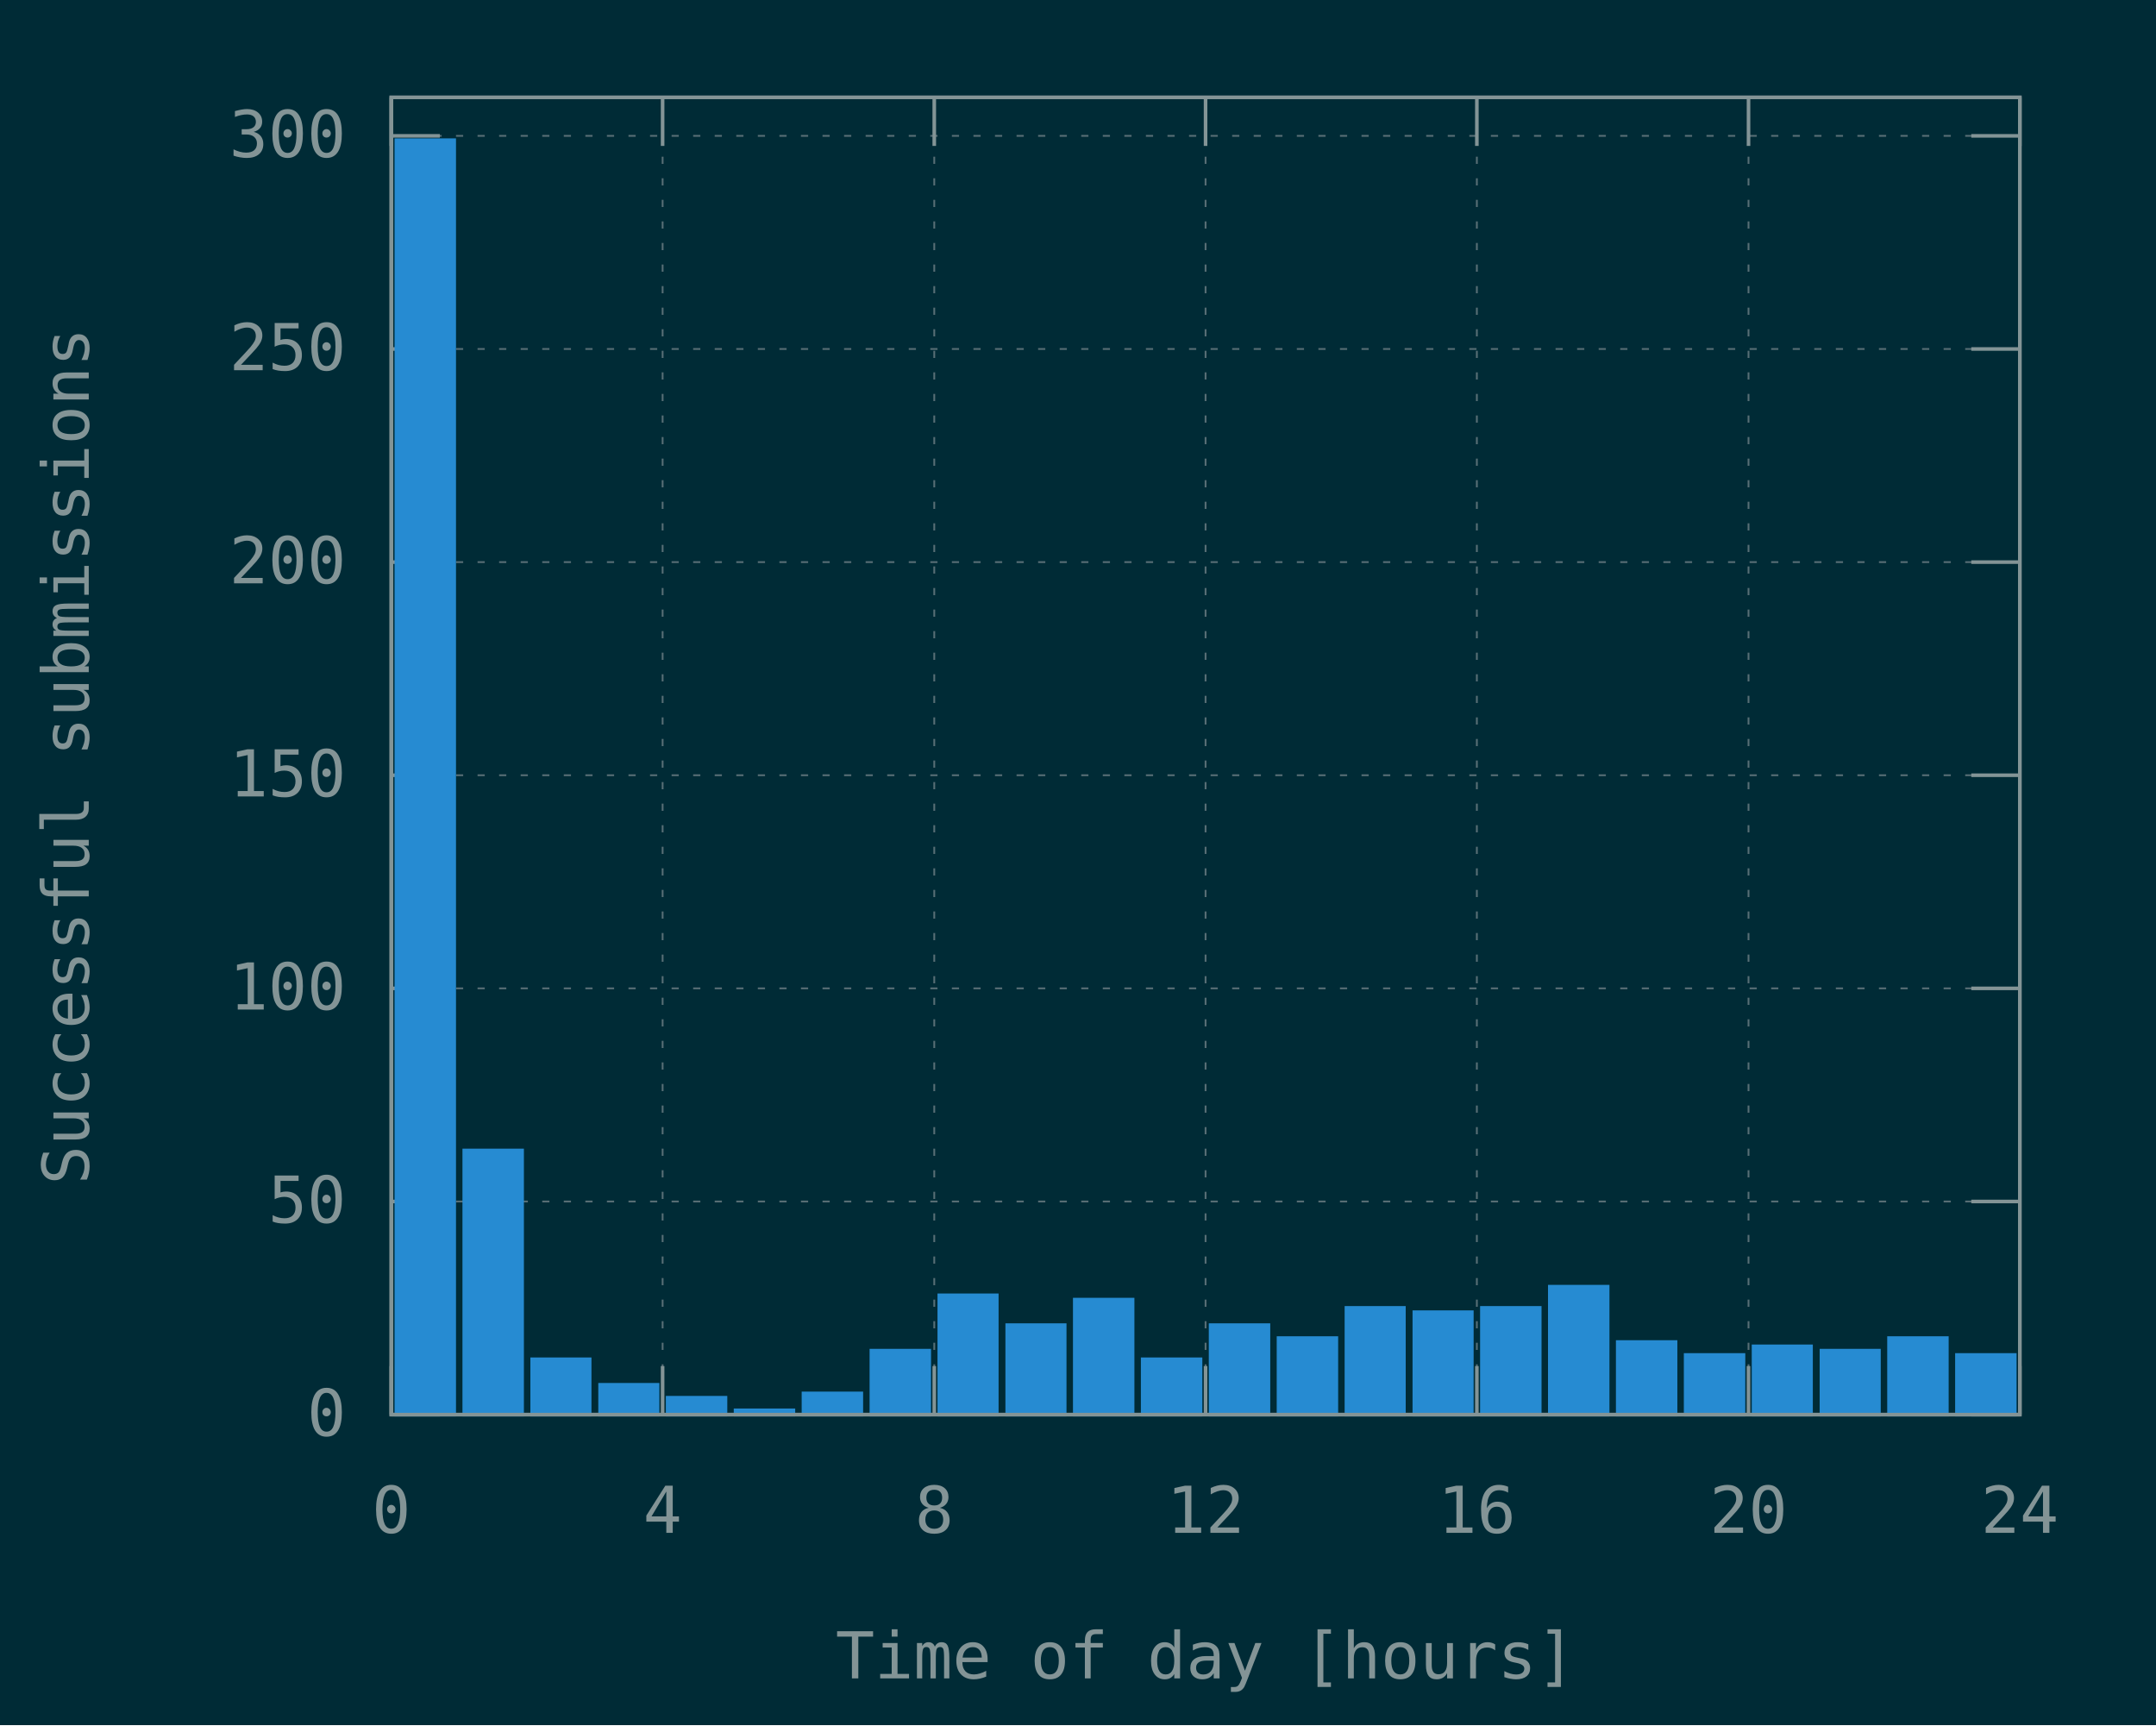
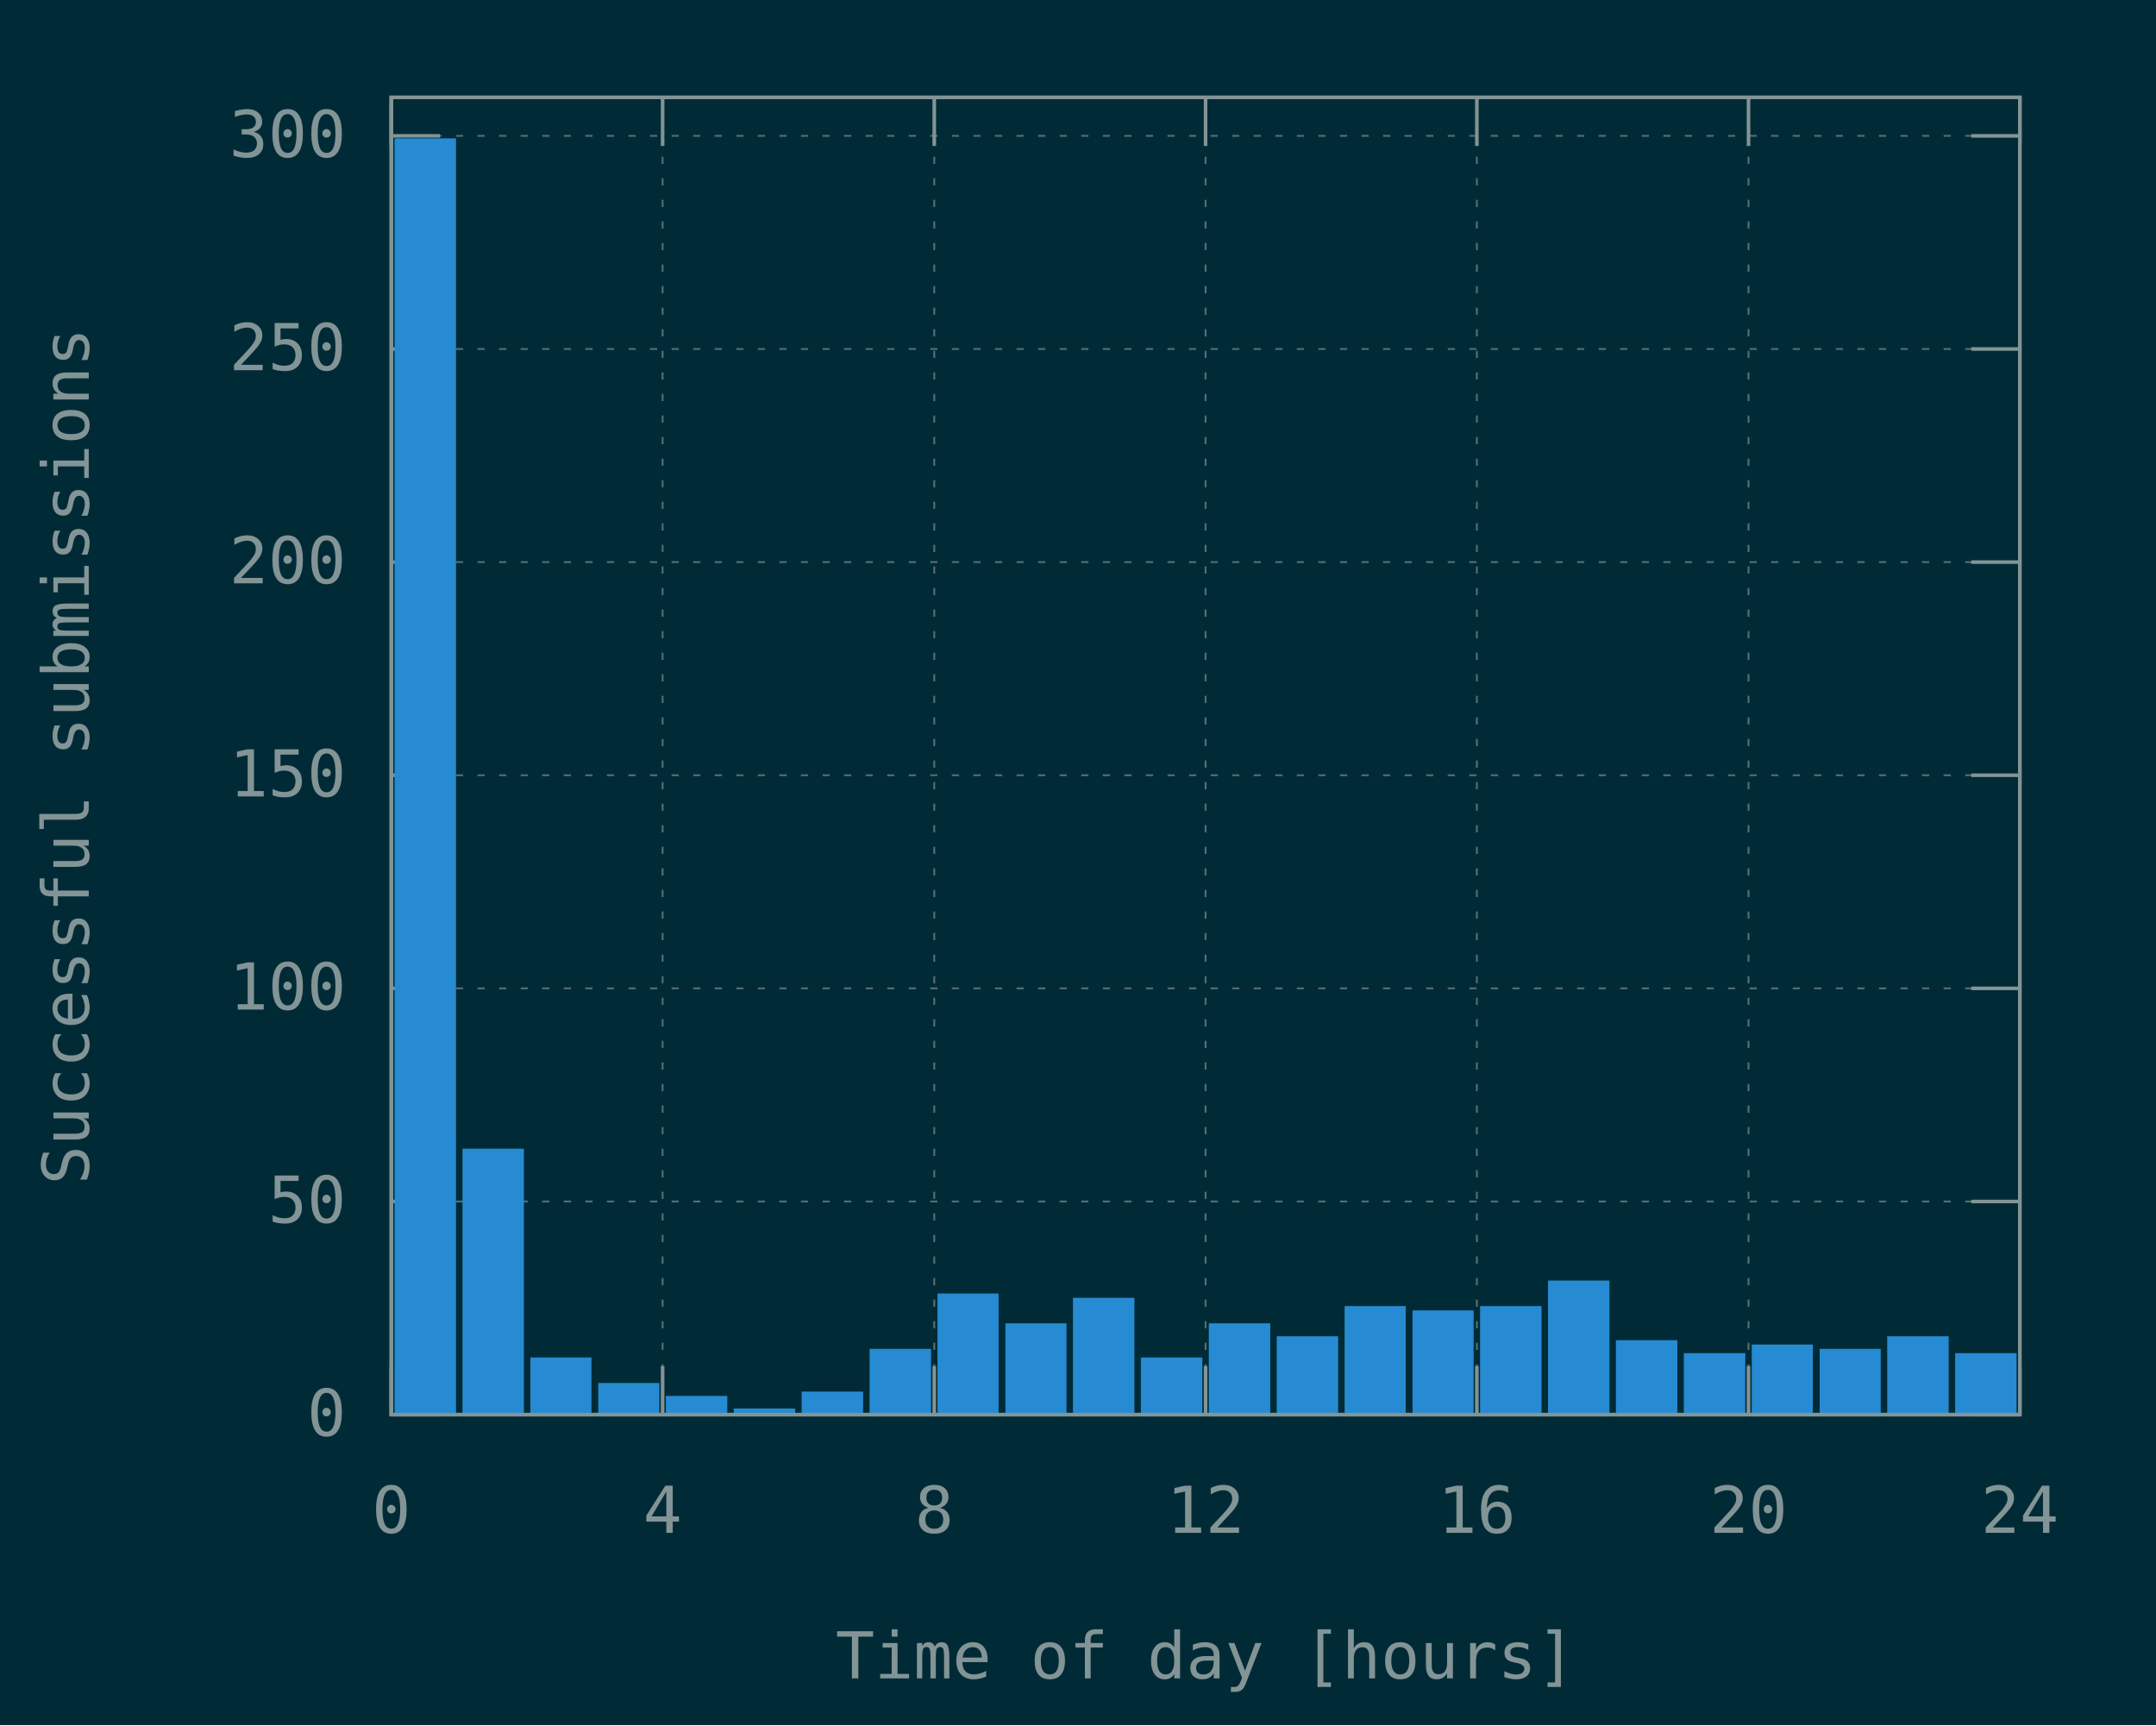
<svg xmlns="http://www.w3.org/2000/svg" xmlns:xlink="http://www.w3.org/1999/xlink" width="600" height="480" viewBox="0 0 600 480">
  <g id="gnuplot_canvas">
    <rect x="0" y="0" width="600" height="480" fill="#002b36" />
    <defs>
      <circle id="gpDot" r="0.5" stroke-width="0.5" stroke="currentColor" />
      <path id="gpPt0" stroke-width="0.148" stroke="currentColor" d="M-1,0 h2 M0,-1 v2" />
      <path id="gpPt1" stroke-width="0.148" stroke="currentColor" d="M-1,-1 L1,1 M1,-1 L-1,1" />
      <path id="gpPt2" stroke-width="0.148" stroke="currentColor" d="M-1,0 L1,0 M0,-1 L0,1 M-1,-1 L1,1 M-1,1 L1,-1" />
      <rect id="gpPt3" stroke-width="0.148" stroke="currentColor" x="-1" y="-1" width="2" height="2" />
      <rect id="gpPt4" stroke-width="0.148" stroke="currentColor" fill="currentColor" x="-1" y="-1" width="2" height="2" />
      <circle id="gpPt5" stroke-width="0.148" stroke="currentColor" cx="0" cy="0" r="1" />
      <use xlink:href="#gpPt5" id="gpPt6" fill="currentColor" stroke="none" />
      <path id="gpPt7" stroke-width="0.148" stroke="currentColor" d="M0,-1.33 L-1.33,0.67 L1.33,0.67 z" />
      <use xlink:href="#gpPt7" id="gpPt8" fill="currentColor" stroke="none" />
      <use xlink:href="#gpPt7" id="gpPt9" stroke="currentColor" transform="rotate(180)" />
      <use xlink:href="#gpPt9" id="gpPt10" fill="currentColor" stroke="none" />
      <use xlink:href="#gpPt3" id="gpPt11" stroke="currentColor" transform="rotate(45)" />
      <use xlink:href="#gpPt11" id="gpPt12" fill="currentColor" stroke="none" />
      <path id="gpPt13" stroke-width="0.148" stroke="currentColor" d="M0,1.330 L1.265,0.411 L0.782,-1.067 L-0.782,-1.076 L-1.265,0.411 z" />
      <use xlink:href="#gpPt13" id="gpPt14" fill="currentColor" stroke="none" />
      <filter id="textbox" filterUnits="objectBoundingBox" x="0" y="0" height="1" width="1">
        <feFlood flood-color="#002B36" flood-opacity="1" result="bgnd" />
        <feComposite in="SourceGraphic" in2="bgnd" operator="atop" />
      </filter>
      <filter id="greybox" filterUnits="objectBoundingBox" x="0" y="0" height="1" width="1">
        <feFlood flood-color="lightgrey" flood-opacity="1" result="grey" />
        <feComposite in="SourceGraphic" in2="grey" operator="atop" />
      </filter>
    </defs>
    <g fill="none" color="#002B36" stroke="currentColor" stroke-width="1.00" stroke-linecap="butt" stroke-linejoin="miter">
</g>
    <g fill="none" color="black" stroke="currentColor" stroke-width="1.00" stroke-linecap="butt" stroke-linejoin="miter">
</g>
    <g fill="none" color="black" stroke="rgb(131, 148, 150)" stroke-width="0.50" stroke-linecap="butt" stroke-linejoin="miter">
</g>
    <g fill="none" color="gray" stroke="currentColor" stroke-width="0.50" stroke-linecap="butt" stroke-linejoin="miter">
      <path stroke="rgb( 88, 110, 117)" stroke-dasharray="2,4" class="gridline" d="M108.9,393.6 L562.1,393.6  " />
    </g>
    <g fill="none" color="gray" stroke="rgb( 88, 110, 117)" stroke-width="1.00" stroke-linecap="butt" stroke-linejoin="miter">
</g>
    <g fill="none" color="black" stroke="currentColor" stroke-width="1.00" stroke-linecap="butt" stroke-linejoin="miter">
      <path stroke="rgb(131, 148, 150)" d="M108.9,393.6 L122.4,393.6 M562.1,393.6 L548.6,393.6  " />
      <g transform="translate(96.3,399.5)" stroke="none" fill="rgb(131,148,150)" font-family="Inconsolata" font-size="18.00" text-anchor="end">
        <text>
          <tspan font-family="Inconsolata"> 0</tspan>
        </text>
      </g>
    </g>
    <g fill="none" color="black" stroke="currentColor" stroke-width="1.00" stroke-linecap="butt" stroke-linejoin="miter">
</g>
    <g fill="none" color="black" stroke="rgb(131, 148, 150)" stroke-width="0.50" stroke-linecap="butt" stroke-linejoin="miter">
</g>
    <g fill="none" color="gray" stroke="currentColor" stroke-width="0.50" stroke-linecap="butt" stroke-linejoin="miter">
      <path stroke="rgb( 88, 110, 117)" stroke-dasharray="2,4" class="gridline" d="M108.9,334.3 L562.1,334.3  " />
    </g>
    <g fill="none" color="gray" stroke="rgb( 88, 110, 117)" stroke-width="1.00" stroke-linecap="butt" stroke-linejoin="miter">
</g>
    <g fill="none" color="black" stroke="currentColor" stroke-width="1.00" stroke-linecap="butt" stroke-linejoin="miter">
      <path stroke="rgb(131, 148, 150)" d="M108.9,334.3 L122.4,334.3 M562.1,334.3 L548.6,334.3  " />
      <g transform="translate(96.3,340.2)" stroke="none" fill="rgb(131,148,150)" font-family="Inconsolata" font-size="18.00" text-anchor="end">
        <text>
          <tspan font-family="Inconsolata"> 50</tspan>
        </text>
      </g>
    </g>
    <g fill="none" color="black" stroke="currentColor" stroke-width="1.00" stroke-linecap="butt" stroke-linejoin="miter">
</g>
    <g fill="none" color="black" stroke="rgb(131, 148, 150)" stroke-width="0.50" stroke-linecap="butt" stroke-linejoin="miter">
</g>
    <g fill="none" color="gray" stroke="currentColor" stroke-width="0.50" stroke-linecap="butt" stroke-linejoin="miter">
      <path stroke="rgb( 88, 110, 117)" stroke-dasharray="2,4" class="gridline" d="M108.9,275.0 L562.1,275.0  " />
    </g>
    <g fill="none" color="gray" stroke="rgb( 88, 110, 117)" stroke-width="1.00" stroke-linecap="butt" stroke-linejoin="miter">
</g>
    <g fill="none" color="black" stroke="currentColor" stroke-width="1.00" stroke-linecap="butt" stroke-linejoin="miter">
      <path stroke="rgb(131, 148, 150)" d="M108.9,275.0 L122.4,275.0 M562.1,275.0 L548.6,275.0  " />
      <g transform="translate(96.3,280.9)" stroke="none" fill="rgb(131,148,150)" font-family="Inconsolata" font-size="18.00" text-anchor="end">
        <text>
          <tspan font-family="Inconsolata"> 100</tspan>
        </text>
      </g>
    </g>
    <g fill="none" color="black" stroke="currentColor" stroke-width="1.00" stroke-linecap="butt" stroke-linejoin="miter">
</g>
    <g fill="none" color="black" stroke="rgb(131, 148, 150)" stroke-width="0.50" stroke-linecap="butt" stroke-linejoin="miter">
</g>
    <g fill="none" color="gray" stroke="currentColor" stroke-width="0.50" stroke-linecap="butt" stroke-linejoin="miter">
      <path stroke="rgb( 88, 110, 117)" stroke-dasharray="2,4" class="gridline" d="M108.9,215.7 L562.1,215.7  " />
    </g>
    <g fill="none" color="gray" stroke="rgb( 88, 110, 117)" stroke-width="1.00" stroke-linecap="butt" stroke-linejoin="miter">
</g>
    <g fill="none" color="black" stroke="currentColor" stroke-width="1.00" stroke-linecap="butt" stroke-linejoin="miter">
      <path stroke="rgb(131, 148, 150)" d="M108.9,215.7 L122.4,215.7 M562.1,215.7 L548.6,215.7  " />
      <g transform="translate(96.3,221.6)" stroke="none" fill="rgb(131,148,150)" font-family="Inconsolata" font-size="18.00" text-anchor="end">
        <text>
          <tspan font-family="Inconsolata"> 150</tspan>
        </text>
      </g>
    </g>
    <g fill="none" color="black" stroke="currentColor" stroke-width="1.00" stroke-linecap="butt" stroke-linejoin="miter">
</g>
    <g fill="none" color="black" stroke="rgb(131, 148, 150)" stroke-width="0.50" stroke-linecap="butt" stroke-linejoin="miter">
</g>
    <g fill="none" color="gray" stroke="currentColor" stroke-width="0.50" stroke-linecap="butt" stroke-linejoin="miter">
      <path stroke="rgb( 88, 110, 117)" stroke-dasharray="2,4" class="gridline" d="M108.9,156.4 L562.1,156.4  " />
    </g>
    <g fill="none" color="gray" stroke="rgb( 88, 110, 117)" stroke-width="1.00" stroke-linecap="butt" stroke-linejoin="miter">
</g>
    <g fill="none" color="black" stroke="currentColor" stroke-width="1.00" stroke-linecap="butt" stroke-linejoin="miter">
      <path stroke="rgb(131, 148, 150)" d="M108.9,156.4 L122.4,156.4 M562.1,156.4 L548.6,156.4  " />
      <g transform="translate(96.3,162.3)" stroke="none" fill="rgb(131,148,150)" font-family="Inconsolata" font-size="18.00" text-anchor="end">
        <text>
          <tspan font-family="Inconsolata"> 200</tspan>
        </text>
      </g>
    </g>
    <g fill="none" color="black" stroke="currentColor" stroke-width="1.00" stroke-linecap="butt" stroke-linejoin="miter">
</g>
    <g fill="none" color="black" stroke="rgb(131, 148, 150)" stroke-width="0.50" stroke-linecap="butt" stroke-linejoin="miter">
</g>
    <g fill="none" color="gray" stroke="currentColor" stroke-width="0.50" stroke-linecap="butt" stroke-linejoin="miter">
      <path stroke="rgb( 88, 110, 117)" stroke-dasharray="2,4" class="gridline" d="M108.9,97.1 L562.1,97.1  " />
    </g>
    <g fill="none" color="gray" stroke="rgb( 88, 110, 117)" stroke-width="1.00" stroke-linecap="butt" stroke-linejoin="miter">
</g>
    <g fill="none" color="black" stroke="currentColor" stroke-width="1.00" stroke-linecap="butt" stroke-linejoin="miter">
      <path stroke="rgb(131, 148, 150)" d="M108.9,97.1 L122.4,97.1 M562.1,97.1 L548.6,97.1  " />
      <g transform="translate(96.3,103.0)" stroke="none" fill="rgb(131,148,150)" font-family="Inconsolata" font-size="18.00" text-anchor="end">
        <text>
          <tspan font-family="Inconsolata"> 250</tspan>
        </text>
      </g>
    </g>
    <g fill="none" color="black" stroke="currentColor" stroke-width="1.00" stroke-linecap="butt" stroke-linejoin="miter">
</g>
    <g fill="none" color="black" stroke="rgb(131, 148, 150)" stroke-width="0.50" stroke-linecap="butt" stroke-linejoin="miter">
</g>
    <g fill="none" color="gray" stroke="currentColor" stroke-width="0.50" stroke-linecap="butt" stroke-linejoin="miter">
      <path stroke="rgb( 88, 110, 117)" stroke-dasharray="2,4" class="gridline" d="M108.9,37.8 L562.1,37.8  " />
    </g>
    <g fill="none" color="gray" stroke="rgb( 88, 110, 117)" stroke-width="1.00" stroke-linecap="butt" stroke-linejoin="miter">
</g>
    <g fill="none" color="black" stroke="currentColor" stroke-width="1.00" stroke-linecap="butt" stroke-linejoin="miter">
      <path stroke="rgb(131, 148, 150)" d="M108.9,37.8 L122.4,37.8 M562.1,37.8 L548.6,37.8  " />
      <g transform="translate(96.3,43.7)" stroke="none" fill="rgb(131,148,150)" font-family="Inconsolata" font-size="18.00" text-anchor="end">
        <text>
          <tspan font-family="Inconsolata"> 300</tspan>
        </text>
      </g>
    </g>
    <g fill="none" color="black" stroke="currentColor" stroke-width="1.00" stroke-linecap="butt" stroke-linejoin="miter">
</g>
    <g fill="none" color="black" stroke="rgb(131, 148, 150)" stroke-width="0.50" stroke-linecap="butt" stroke-linejoin="miter">
</g>
    <g fill="none" color="gray" stroke="currentColor" stroke-width="0.50" stroke-linecap="butt" stroke-linejoin="miter">
      <path stroke="rgb( 88, 110, 117)" stroke-dasharray="2,4" class="gridline" d="M108.9,393.6 L108.9,27.1  " />
    </g>
    <g fill="none" color="gray" stroke="rgb( 88, 110, 117)" stroke-width="1.00" stroke-linecap="butt" stroke-linejoin="miter">
</g>
    <g fill="none" color="black" stroke="currentColor" stroke-width="1.00" stroke-linecap="butt" stroke-linejoin="miter">
      <path stroke="rgb(131, 148, 150)" d="M108.9,393.6 L108.9,380.1 M108.9,27.1 L108.9,40.6  " />
      <g transform="translate(108.9,426.5)" stroke="none" fill="rgb(131,148,150)" font-family="Inconsolata" font-size="18.00" text-anchor="middle">
        <text>
          <tspan font-family="Inconsolata"> 0</tspan>
        </text>
      </g>
    </g>
    <g fill="none" color="black" stroke="currentColor" stroke-width="1.00" stroke-linecap="butt" stroke-linejoin="miter">
</g>
    <g fill="none" color="black" stroke="rgb(131, 148, 150)" stroke-width="0.50" stroke-linecap="butt" stroke-linejoin="miter">
</g>
    <g fill="none" color="gray" stroke="currentColor" stroke-width="0.50" stroke-linecap="butt" stroke-linejoin="miter">
      <path stroke="rgb( 88, 110, 117)" stroke-dasharray="2,4" class="gridline" d="M184.4,393.6 L184.4,27.1  " />
    </g>
    <g fill="none" color="gray" stroke="rgb( 88, 110, 117)" stroke-width="1.00" stroke-linecap="butt" stroke-linejoin="miter">
</g>
    <g fill="none" color="black" stroke="currentColor" stroke-width="1.00" stroke-linecap="butt" stroke-linejoin="miter">
      <path stroke="rgb(131, 148, 150)" d="M184.4,393.6 L184.4,380.1 M184.4,27.1 L184.4,40.6  " />
      <g transform="translate(184.4,426.5)" stroke="none" fill="rgb(131,148,150)" font-family="Inconsolata" font-size="18.00" text-anchor="middle">
        <text>
          <tspan font-family="Inconsolata"> 4</tspan>
        </text>
      </g>
    </g>
    <g fill="none" color="black" stroke="currentColor" stroke-width="1.00" stroke-linecap="butt" stroke-linejoin="miter">
</g>
    <g fill="none" color="black" stroke="rgb(131, 148, 150)" stroke-width="0.50" stroke-linecap="butt" stroke-linejoin="miter">
</g>
    <g fill="none" color="gray" stroke="currentColor" stroke-width="0.50" stroke-linecap="butt" stroke-linejoin="miter">
      <path stroke="rgb( 88, 110, 117)" stroke-dasharray="2,4" class="gridline" d="M260.0,393.6 L260.0,27.1  " />
    </g>
    <g fill="none" color="gray" stroke="rgb( 88, 110, 117)" stroke-width="1.00" stroke-linecap="butt" stroke-linejoin="miter">
</g>
    <g fill="none" color="black" stroke="currentColor" stroke-width="1.00" stroke-linecap="butt" stroke-linejoin="miter">
      <path stroke="rgb(131, 148, 150)" d="M260.0,393.6 L260.0,380.1 M260.0,27.1 L260.0,40.6  " />
      <g transform="translate(260.0,426.5)" stroke="none" fill="rgb(131,148,150)" font-family="Inconsolata" font-size="18.00" text-anchor="middle">
        <text>
          <tspan font-family="Inconsolata"> 8</tspan>
        </text>
      </g>
    </g>
    <g fill="none" color="black" stroke="currentColor" stroke-width="1.00" stroke-linecap="butt" stroke-linejoin="miter">
</g>
    <g fill="none" color="black" stroke="rgb(131, 148, 150)" stroke-width="0.50" stroke-linecap="butt" stroke-linejoin="miter">
</g>
    <g fill="none" color="gray" stroke="currentColor" stroke-width="0.50" stroke-linecap="butt" stroke-linejoin="miter">
      <path stroke="rgb( 88, 110, 117)" stroke-dasharray="2,4" class="gridline" d="M335.5,393.6 L335.5,27.1  " />
    </g>
    <g fill="none" color="gray" stroke="rgb( 88, 110, 117)" stroke-width="1.00" stroke-linecap="butt" stroke-linejoin="miter">
</g>
    <g fill="none" color="black" stroke="currentColor" stroke-width="1.00" stroke-linecap="butt" stroke-linejoin="miter">
      <path stroke="rgb(131, 148, 150)" d="M335.5,393.6 L335.5,380.1 M335.5,27.1 L335.5,40.6  " />
      <g transform="translate(335.5,426.5)" stroke="none" fill="rgb(131,148,150)" font-family="Inconsolata" font-size="18.00" text-anchor="middle">
        <text>
          <tspan font-family="Inconsolata"> 12</tspan>
        </text>
      </g>
    </g>
    <g fill="none" color="black" stroke="currentColor" stroke-width="1.00" stroke-linecap="butt" stroke-linejoin="miter">
</g>
    <g fill="none" color="black" stroke="rgb(131, 148, 150)" stroke-width="0.50" stroke-linecap="butt" stroke-linejoin="miter">
</g>
    <g fill="none" color="gray" stroke="currentColor" stroke-width="0.50" stroke-linecap="butt" stroke-linejoin="miter">
      <path stroke="rgb( 88, 110, 117)" stroke-dasharray="2,4" class="gridline" d="M411.0,393.6 L411.0,27.1  " />
    </g>
    <g fill="none" color="gray" stroke="rgb( 88, 110, 117)" stroke-width="1.00" stroke-linecap="butt" stroke-linejoin="miter">
</g>
    <g fill="none" color="black" stroke="currentColor" stroke-width="1.00" stroke-linecap="butt" stroke-linejoin="miter">
      <path stroke="rgb(131, 148, 150)" d="M411.0,393.6 L411.0,380.1 M411.0,27.1 L411.0,40.6  " />
      <g transform="translate(411.0,426.5)" stroke="none" fill="rgb(131,148,150)" font-family="Inconsolata" font-size="18.00" text-anchor="middle">
        <text>
          <tspan font-family="Inconsolata"> 16</tspan>
        </text>
      </g>
    </g>
    <g fill="none" color="black" stroke="currentColor" stroke-width="1.00" stroke-linecap="butt" stroke-linejoin="miter">
</g>
    <g fill="none" color="black" stroke="rgb(131, 148, 150)" stroke-width="0.50" stroke-linecap="butt" stroke-linejoin="miter">
</g>
    <g fill="none" color="gray" stroke="currentColor" stroke-width="0.50" stroke-linecap="butt" stroke-linejoin="miter">
      <path stroke="rgb( 88, 110, 117)" stroke-dasharray="2,4" class="gridline" d="M486.6,393.6 L486.6,40.6 L486.6,27.1  " />
    </g>
    <g fill="none" color="gray" stroke="rgb( 88, 110, 117)" stroke-width="1.00" stroke-linecap="butt" stroke-linejoin="miter">
</g>
    <g fill="none" color="black" stroke="currentColor" stroke-width="1.00" stroke-linecap="butt" stroke-linejoin="miter">
      <path stroke="rgb(131, 148, 150)" d="M486.6,393.6 L486.6,380.1 M486.6,27.1 L486.6,40.6  " />
      <g transform="translate(486.6,426.5)" stroke="none" fill="rgb(131,148,150)" font-family="Inconsolata" font-size="18.00" text-anchor="middle">
        <text>
          <tspan font-family="Inconsolata"> 20</tspan>
        </text>
      </g>
    </g>
    <g fill="none" color="black" stroke="currentColor" stroke-width="1.00" stroke-linecap="butt" stroke-linejoin="miter">
</g>
    <g fill="none" color="black" stroke="rgb(131, 148, 150)" stroke-width="0.50" stroke-linecap="butt" stroke-linejoin="miter">
</g>
    <g fill="none" color="gray" stroke="currentColor" stroke-width="0.50" stroke-linecap="butt" stroke-linejoin="miter">
      <path stroke="rgb( 88, 110, 117)" stroke-dasharray="2,4" class="gridline" d="M562.1,393.6 L562.1,27.1  " />
    </g>
    <g fill="none" color="gray" stroke="rgb( 88, 110, 117)" stroke-width="1.00" stroke-linecap="butt" stroke-linejoin="miter">
</g>
    <g fill="none" color="black" stroke="currentColor" stroke-width="1.00" stroke-linecap="butt" stroke-linejoin="miter">
      <path stroke="rgb(131, 148, 150)" d="M562.1,393.6 L562.1,380.1 M562.1,27.1 L562.1,40.6  " />
      <g transform="translate(562.1,426.5)" stroke="none" fill="rgb(131,148,150)" font-family="Inconsolata" font-size="18.00" text-anchor="middle">
        <text>
          <tspan font-family="Inconsolata"> 24</tspan>
        </text>
      </g>
    </g>
    <g fill="none" color="black" stroke="currentColor" stroke-width="1.00" stroke-linecap="butt" stroke-linejoin="miter">
</g>
    <g fill="none" color="black" stroke="currentColor" stroke-width="1.00" stroke-linecap="butt" stroke-linejoin="miter">
      <path stroke="rgb(131, 148, 150)" d="M108.9,27.1 L108.9,393.6 L562.1,393.6 L562.1,27.1 L108.9,27.1 Z  " />
    </g>
    <g fill="none" color="black" stroke="currentColor" stroke-width="1.00" stroke-linecap="butt" stroke-linejoin="miter">
      <g transform="translate(24.7,210.4) rotate(270)" stroke="none" fill="rgb(131,148,150)" font-family="Inconsolata" font-size="18.00" text-anchor="middle">
        <text>
          <tspan font-family="Inconsolata">Successful submissions</tspan>
        </text>
      </g>
    </g>
    <g fill="none" color="black" stroke="currentColor" stroke-width="1.00" stroke-linecap="butt" stroke-linejoin="miter">
      <g transform="translate(335.5,467.0)" stroke="none" fill="rgb(131,148,150)" font-family="Inconsolata" font-size="18.00" text-anchor="middle">
        <text>
          <tspan font-family="Inconsolata">Time of day [hours]</tspan>
        </text>
      </g>
    </g>
    <g fill="none" color="black" stroke="currentColor" stroke-width="1.00" stroke-linecap="butt" stroke-linejoin="miter">
</g>
    <g id="gnuplot_plot_1">
      <g fill="none" color="black" stroke="currentColor" stroke-width="1.00" stroke-linecap="butt" stroke-linejoin="miter">
        <g stroke="none" shape-rendering="crispEdges">
          <polygon fill="rgb( 38, 139, 210)" points="110.3,393.6 126.5,393.6 126.5,38.9 110.3,38.9 " />
        </g>
        <path stroke="rgb( 38, 139, 210)" d="M110.3,393.6 L110.3,39.0 L126.4,39.0 L126.4,393.6 L110.3,393.6 Z  " />
        <g stroke="none" shape-rendering="crispEdges">
          <polygon fill="rgb( 38, 139, 210)" points="129.2,393.6 145.4,393.6 145.4,320.0 129.2,320.0 " />
        </g>
        <path stroke="rgb( 38, 139, 210)" d="M129.2,393.6 L129.2,320.1 L145.3,320.1 L145.3,393.6 L129.2,393.6 Z  " />
        <g stroke="none" shape-rendering="crispEdges">
          <polygon fill="rgb( 38, 139, 210)" points="148.1,393.6 164.2,393.6 164.2,378.1 148.1,378.1 " />
        </g>
        <path stroke="rgb( 38, 139, 210)" d="M148.1,393.6 L148.1,378.2 L164.1,378.2 L164.1,393.6 L148.1,393.6 Z  " />
        <g stroke="none" shape-rendering="crispEdges">
          <polygon fill="rgb( 38, 139, 210)" points="167.0,393.6 183.1,393.6 183.1,385.2 167.0,385.2 " />
        </g>
        <path stroke="rgb( 38, 139, 210)" d="M167.0,393.6 L167.0,385.3 L183.0,385.3 L183.0,393.6 L167.0,393.6 Z  " />
        <g stroke="none" shape-rendering="crispEdges">
          <polygon fill="rgb( 38, 139, 210)" points="185.8,393.6 202.0,393.6 202.0,388.8 185.8,388.8 " />
        </g>
        <path stroke="rgb( 38, 139, 210)" d="M185.8,393.6 L185.8,388.9 L201.9,388.9 L201.9,393.6 L185.8,393.6 Z  " />
        <g stroke="none" shape-rendering="crispEdges">
          <polygon fill="rgb( 38, 139, 210)" points="204.7,393.6 220.9,393.6 220.9,392.3 204.7,392.3 " />
        </g>
        <path stroke="rgb( 38, 139, 210)" d="M204.7,393.6 L204.7,392.4 L220.8,392.4 L220.8,393.6 L204.7,393.6 Z  " />
        <g stroke="none" shape-rendering="crispEdges">
          <polygon fill="rgb( 38, 139, 210)" points="223.6,393.6 239.8,393.6 239.8,387.6 223.6,387.6 " />
        </g>
        <path stroke="rgb( 38, 139, 210)" d="M223.6,393.6 L223.6,387.7 L239.7,387.7 L239.7,393.6 L223.6,393.6 Z  " />
        <g stroke="none" shape-rendering="crispEdges">
          <polygon fill="rgb( 38, 139, 210)" points="242.5,393.6 258.7,393.6 258.7,375.7 242.5,375.7 " />
        </g>
        <path stroke="rgb( 38, 139, 210)" d="M242.5,393.6 L242.5,375.8 L258.6,375.8 L258.6,393.6 L242.5,393.6 Z  " />
        <g stroke="none" shape-rendering="crispEdges">
          <polygon fill="rgb( 38, 139, 210)" points="261.4,393.6 277.5,393.6 277.5,360.3 261.4,360.3 " />
        </g>
        <path stroke="rgb( 38, 139, 210)" d="M261.4,393.6 L261.4,360.4 L277.4,360.4 L277.4,393.6 L261.4,393.6 Z  " />
        <g stroke="none" shape-rendering="crispEdges">
          <polygon fill="rgb( 38, 139, 210)" points="280.3,393.6 296.4,393.6 296.4,368.6 280.3,368.6 " />
        </g>
        <path stroke="rgb( 38, 139, 210)" d="M280.3,393.6 L280.3,368.7 L296.3,368.7 L296.3,393.6 L280.3,393.6 Z  " />
        <g stroke="none" shape-rendering="crispEdges">
          <polygon fill="rgb( 38, 139, 210)" points="299.1,393.6 315.3,393.6 315.3,361.5 299.1,361.5 " />
        </g>
        <path stroke="rgb( 38, 139, 210)" d="M299.1,393.6 L299.1,361.6 L315.2,361.6 L315.2,393.6 L299.1,393.6 Z  " />
        <g stroke="none" shape-rendering="crispEdges">
          <polygon fill="rgb( 38, 139, 210)" points="318.0,393.6 334.2,393.6 334.2,378.1 318.0,378.1 " />
        </g>
        <path stroke="rgb( 38, 139, 210)" d="M318.0,393.6 L318.0,378.2 L334.1,378.2 L334.1,393.6 L318.0,393.6 Z  " />
        <g stroke="none" shape-rendering="crispEdges">
          <polygon fill="rgb( 38, 139, 210)" points="336.9,393.6 353.1,393.6 353.1,368.6 336.9,368.6 " />
        </g>
        <path stroke="rgb( 38, 139, 210)" d="M336.9,393.6 L336.9,368.7 L353.0,368.7 L353.0,393.6 L336.9,393.6 Z  " />
        <g stroke="none" shape-rendering="crispEdges">
          <polygon fill="rgb( 38, 139, 210)" points="355.8,393.6 372.0,393.6 372.0,372.2 355.8,372.2 " />
        </g>
        <path stroke="rgb( 38, 139, 210)" d="M355.8,393.6 L355.8,372.3 L371.9,372.3 L371.9,393.6 L355.8,393.6 Z  " />
        <g stroke="none" shape-rendering="crispEdges">
          <polygon fill="rgb( 38, 139, 210)" points="374.7,393.6 390.8,393.6 390.8,363.8 374.7,363.8 " />
        </g>
        <path stroke="rgb( 38, 139, 210)" d="M374.7,393.6 L374.7,363.9 L390.7,363.9 L390.7,393.6 L374.7,393.6 Z  " />
        <g stroke="none" shape-rendering="crispEdges">
          <polygon fill="rgb( 38, 139, 210)" points="393.6,393.6 409.7,393.6 409.7,365.0 393.6,365.0 " />
        </g>
        <path stroke="rgb( 38, 139, 210)" d="M393.6,393.6 L393.6,365.1 L409.6,365.1 L409.6,393.6 L393.6,393.6 Z  " />
        <g stroke="none" shape-rendering="crispEdges">
          <polygon fill="rgb( 38, 139, 210)" points="412.4,393.6 428.6,393.6 428.6,363.8 412.4,363.8 " />
        </g>
        <path stroke="rgb( 38, 139, 210)" d="M412.4,393.6 L412.4,363.9 L428.5,363.9 L428.5,393.6 L412.4,393.6 Z  " />
        <g stroke="none" shape-rendering="crispEdges">
-           <polygon fill="rgb( 38, 139, 210)" points="431.3,393.6 447.5,393.6 447.5,357.9 431.3,357.9 " />
-         </g>
-         <path stroke="rgb( 38, 139, 210)" d="M431.3,393.6 L431.3,358.0 L447.4,358.0 L447.4,393.6 L431.3,393.6 Z  " />
+           <polygon fill="rgb( 38, 139, 210)" points="431.3,393.6 447.5,393.6 447.5,356.7 431.3,356.7 " />
+         </g>
+         <path stroke="rgb( 38, 139, 210)" d="M431.3,393.6 L431.3,356.8 L447.4,356.8 L447.4,393.6 L431.3,393.6 Z  " />
        <g stroke="none" shape-rendering="crispEdges">
          <polygon fill="rgb( 38, 139, 210)" points="450.2,393.6 466.4,393.6 466.4,373.3 450.2,373.3 " />
        </g>
        <path stroke="rgb( 38, 139, 210)" d="M450.2,393.6 L450.2,373.4 L466.3,373.4 L466.3,393.6 L450.2,393.6 Z  " />
        <g stroke="none" shape-rendering="crispEdges">
          <polygon fill="rgb( 38, 139, 210)" points="469.1,393.6 485.3,393.6 485.3,376.9 469.1,376.9 " />
        </g>
        <path stroke="rgb( 38, 139, 210)" d="M469.1,393.6 L469.1,377.0 L485.2,377.0 L485.2,393.6 L469.1,393.6 Z  " />
        <g stroke="none" shape-rendering="crispEdges">
          <polygon fill="rgb( 38, 139, 210)" points="488.0,393.6 504.1,393.6 504.1,374.5 488.0,374.5 " />
        </g>
        <path stroke="rgb( 38, 139, 210)" d="M488.0,393.6 L488.0,374.6 L504.0,374.6 L504.0,393.6 L488.0,393.6 Z  " />
        <g stroke="none" shape-rendering="crispEdges">
          <polygon fill="rgb( 38, 139, 210)" points="506.9,393.6 523.0,393.6 523.0,375.7 506.9,375.7 " />
        </g>
        <path stroke="rgb( 38, 139, 210)" d="M506.9,393.6 L506.9,375.8 L522.9,375.8 L522.9,393.6 L506.9,393.6 Z  " />
        <g stroke="none" shape-rendering="crispEdges">
          <polygon fill="rgb( 38, 139, 210)" points="525.7,393.6 541.9,393.6 541.9,372.2 525.7,372.2 " />
        </g>
        <path stroke="rgb( 38, 139, 210)" d="M525.7,393.6 L525.7,372.3 L541.8,372.3 L541.8,393.6 L525.7,393.6 Z  " />
        <g stroke="none" shape-rendering="crispEdges">
          <polygon fill="rgb( 38, 139, 210)" points="544.6,393.6 560.8,393.6 560.8,376.9 544.6,376.9 " />
        </g>
        <path stroke="rgb( 38, 139, 210)" d="M544.6,393.6 L544.6,377.0 L560.7,377.0 L560.7,393.6 L544.6,393.6 Z  " />
      </g>
    </g>
    <g fill="none" color="#002B36" stroke="rgb( 38, 139, 210)" stroke-width="2.00" stroke-linecap="butt" stroke-linejoin="miter">
</g>
    <g fill="none" color="black" stroke="currentColor" stroke-width="2.00" stroke-linecap="butt" stroke-linejoin="miter">
</g>
    <g fill="none" color="black" stroke="black" stroke-width="1.00" stroke-linecap="butt" stroke-linejoin="miter">
</g>
    <g fill="none" color="black" stroke="currentColor" stroke-width="1.00" stroke-linecap="butt" stroke-linejoin="miter">
      <path stroke="rgb(131, 148, 150)" d="M108.9,27.1 L108.9,393.6 L562.1,393.6 L562.1,27.1 L108.9,27.1 Z  " />
    </g>
    <g fill="none" color="black" stroke="currentColor" stroke-width="1.00" stroke-linecap="butt" stroke-linejoin="miter">
</g>
  </g>
</svg>
